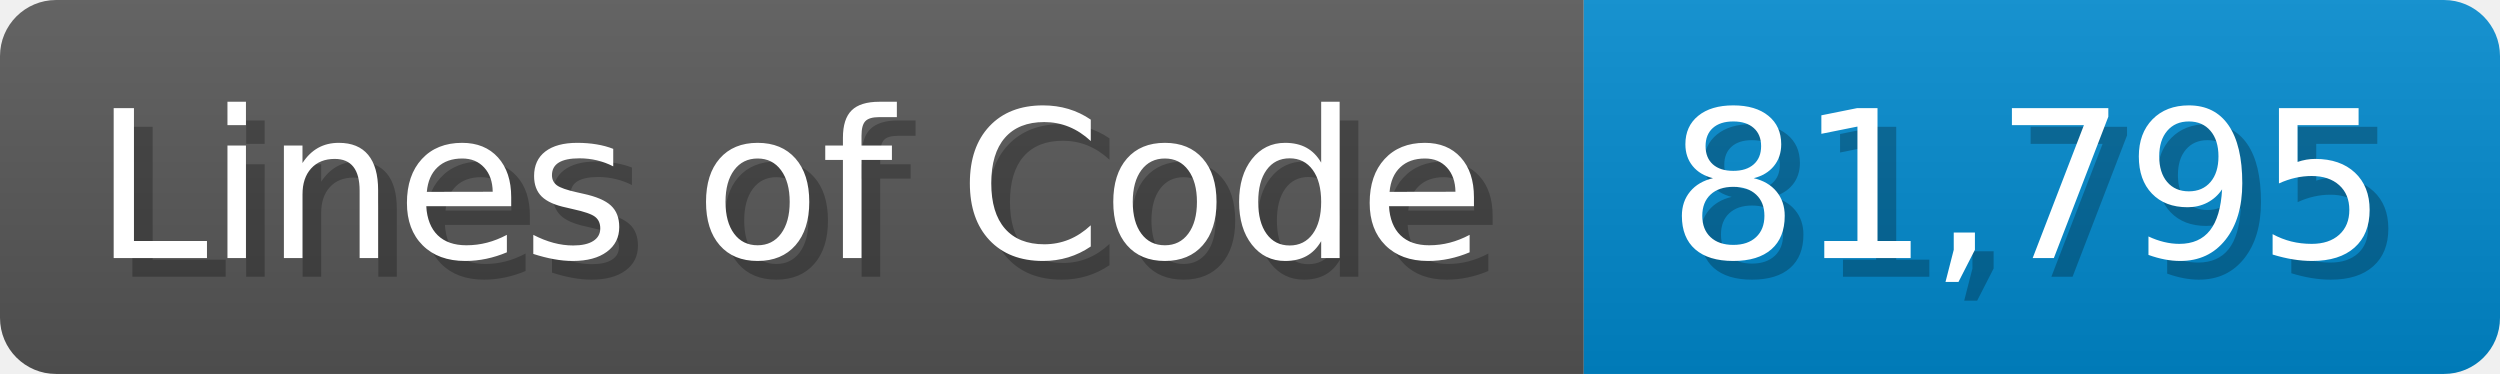
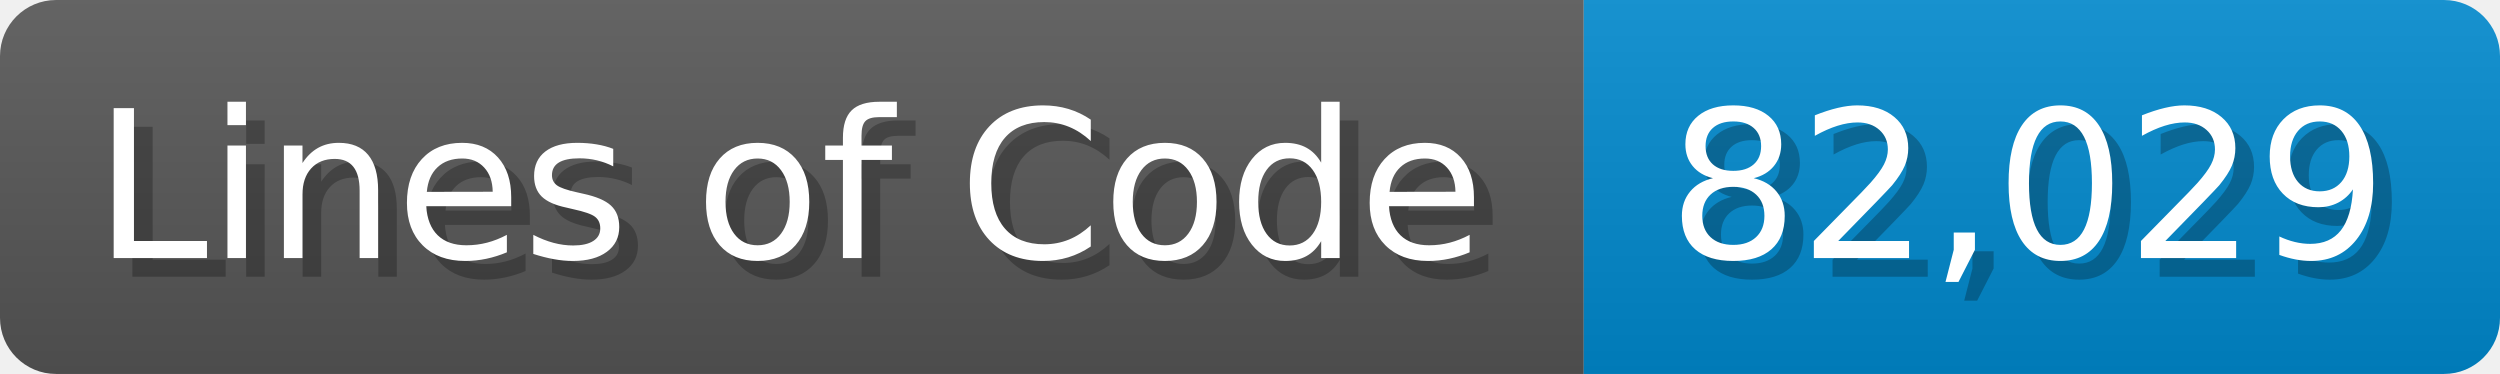
<svg xmlns="http://www.w3.org/2000/svg" width="133.7" height="20" viewBox="0 0 1337 200">
  <linearGradient id="a" x2="0" y2="100%">
    <stop offset="0" stop-opacity=".1" stop-color="#EEE" />
    <stop offset="1" stop-opacity=".1" />
  </linearGradient>
  <mask id="m">
    <rect width="1337" height="200" rx="30" fill="#FFF" />
  </mask>
  <g mask="url(#m)">
    <rect width="847" height="200" fill="#555" />
    <rect width="490" height="200" fill="#08C" x="847" />
    <rect width="1337" height="200" fill="url(#a)" />
  </g>
  <g fill="#fff" text-anchor="start" font-family="Verdana,DejaVu Sans,sans-serif" font-size="110">
    <text x="60" y="148" textLength="747" fill="#000" opacity="0.25">Lines of Code</text>
    <text x="50" y="138" textLength="747">Lines of Code</text>
-     <text x="902" y="148" textLength="390" fill="#000" opacity="0.25">81,795</text>
-     <text x="892" y="138" textLength="390">81,795</text>
+     <text x="902" y="148" textLength="390" fill="#000" opacity="0.25">82,029</text>
+     <text x="892" y="138" textLength="390">82,029</text>
  </g>
</svg>
